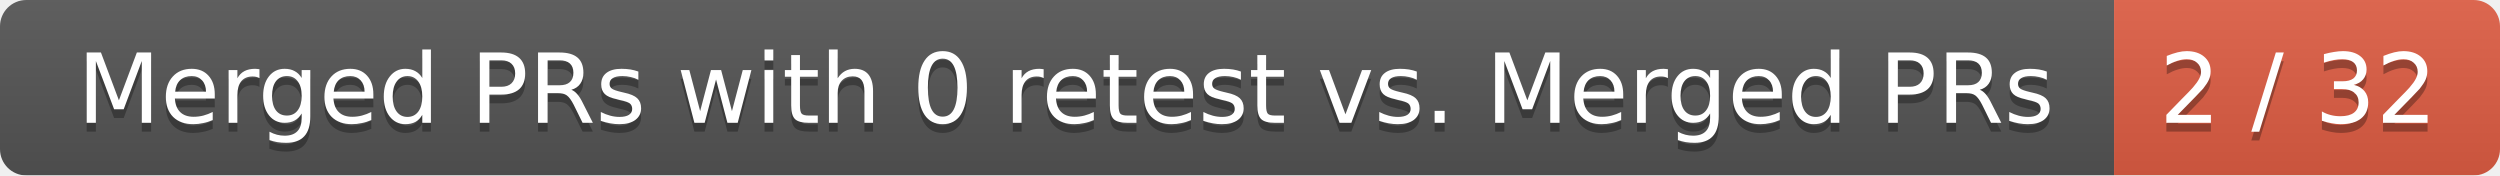
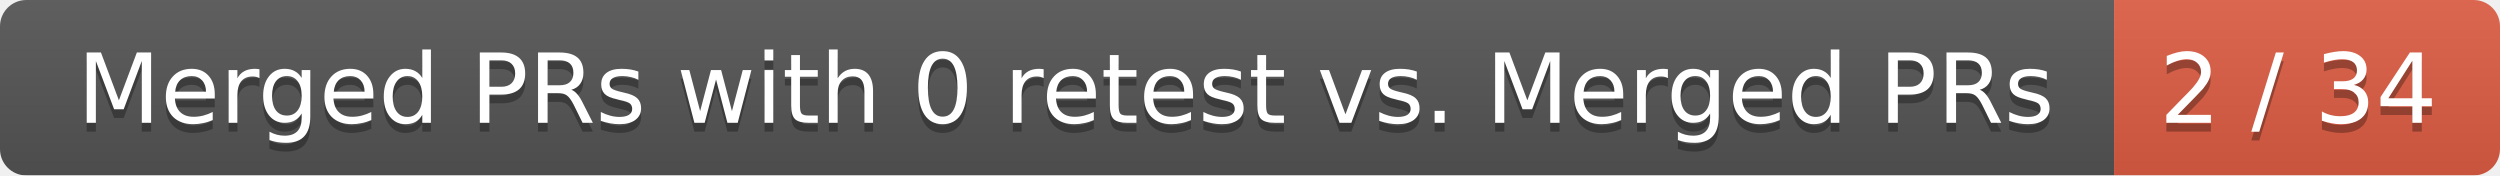
<svg xmlns="http://www.w3.org/2000/svg" width="285" height="20">
  <linearGradient id="smooth" x2="0" y2="100%">
    <stop offset="0" stop-color="#bbb" stop-opacity=".1" />
    <stop offset="1" stop-opacity=".1" />
  </linearGradient>
  <mask id="round">
    <rect width="285" height="20" rx="3" fill="#fff" />
  </mask>
  <g mask="url(#round)">
    <rect width="241" height="20" fill="#555" />
    <rect x="241" width="44" height="20" fill="#e05d44" />
    <rect width="285" height="20" fill="url(#smooth)" />
  </g>
  <g fill="#fff" text-anchor="middle" font-family="DejaVu Sans,Verdana,Geneva,sans-serif" font-size="11">
    <text x="121.5" y="15" fill="#010101" fill-opacity=".3">Merged PRs with 0 retest vs. Merged PRs</text>
    <text x="121.5" y="14">Merged PRs with 0 retest vs. Merged PRs</text>
-     <text x="262" y="15" fill="#010101" fill-opacity=".3">2 / 32</text>
-     <text x="262" y="14">2 / 32</text>
+     <text x="262" y="15" fill="#010101" fill-opacity=".3">2 / 34</text>
+     <text x="262" y="14">2 / 34</text>
  </g>
</svg>
